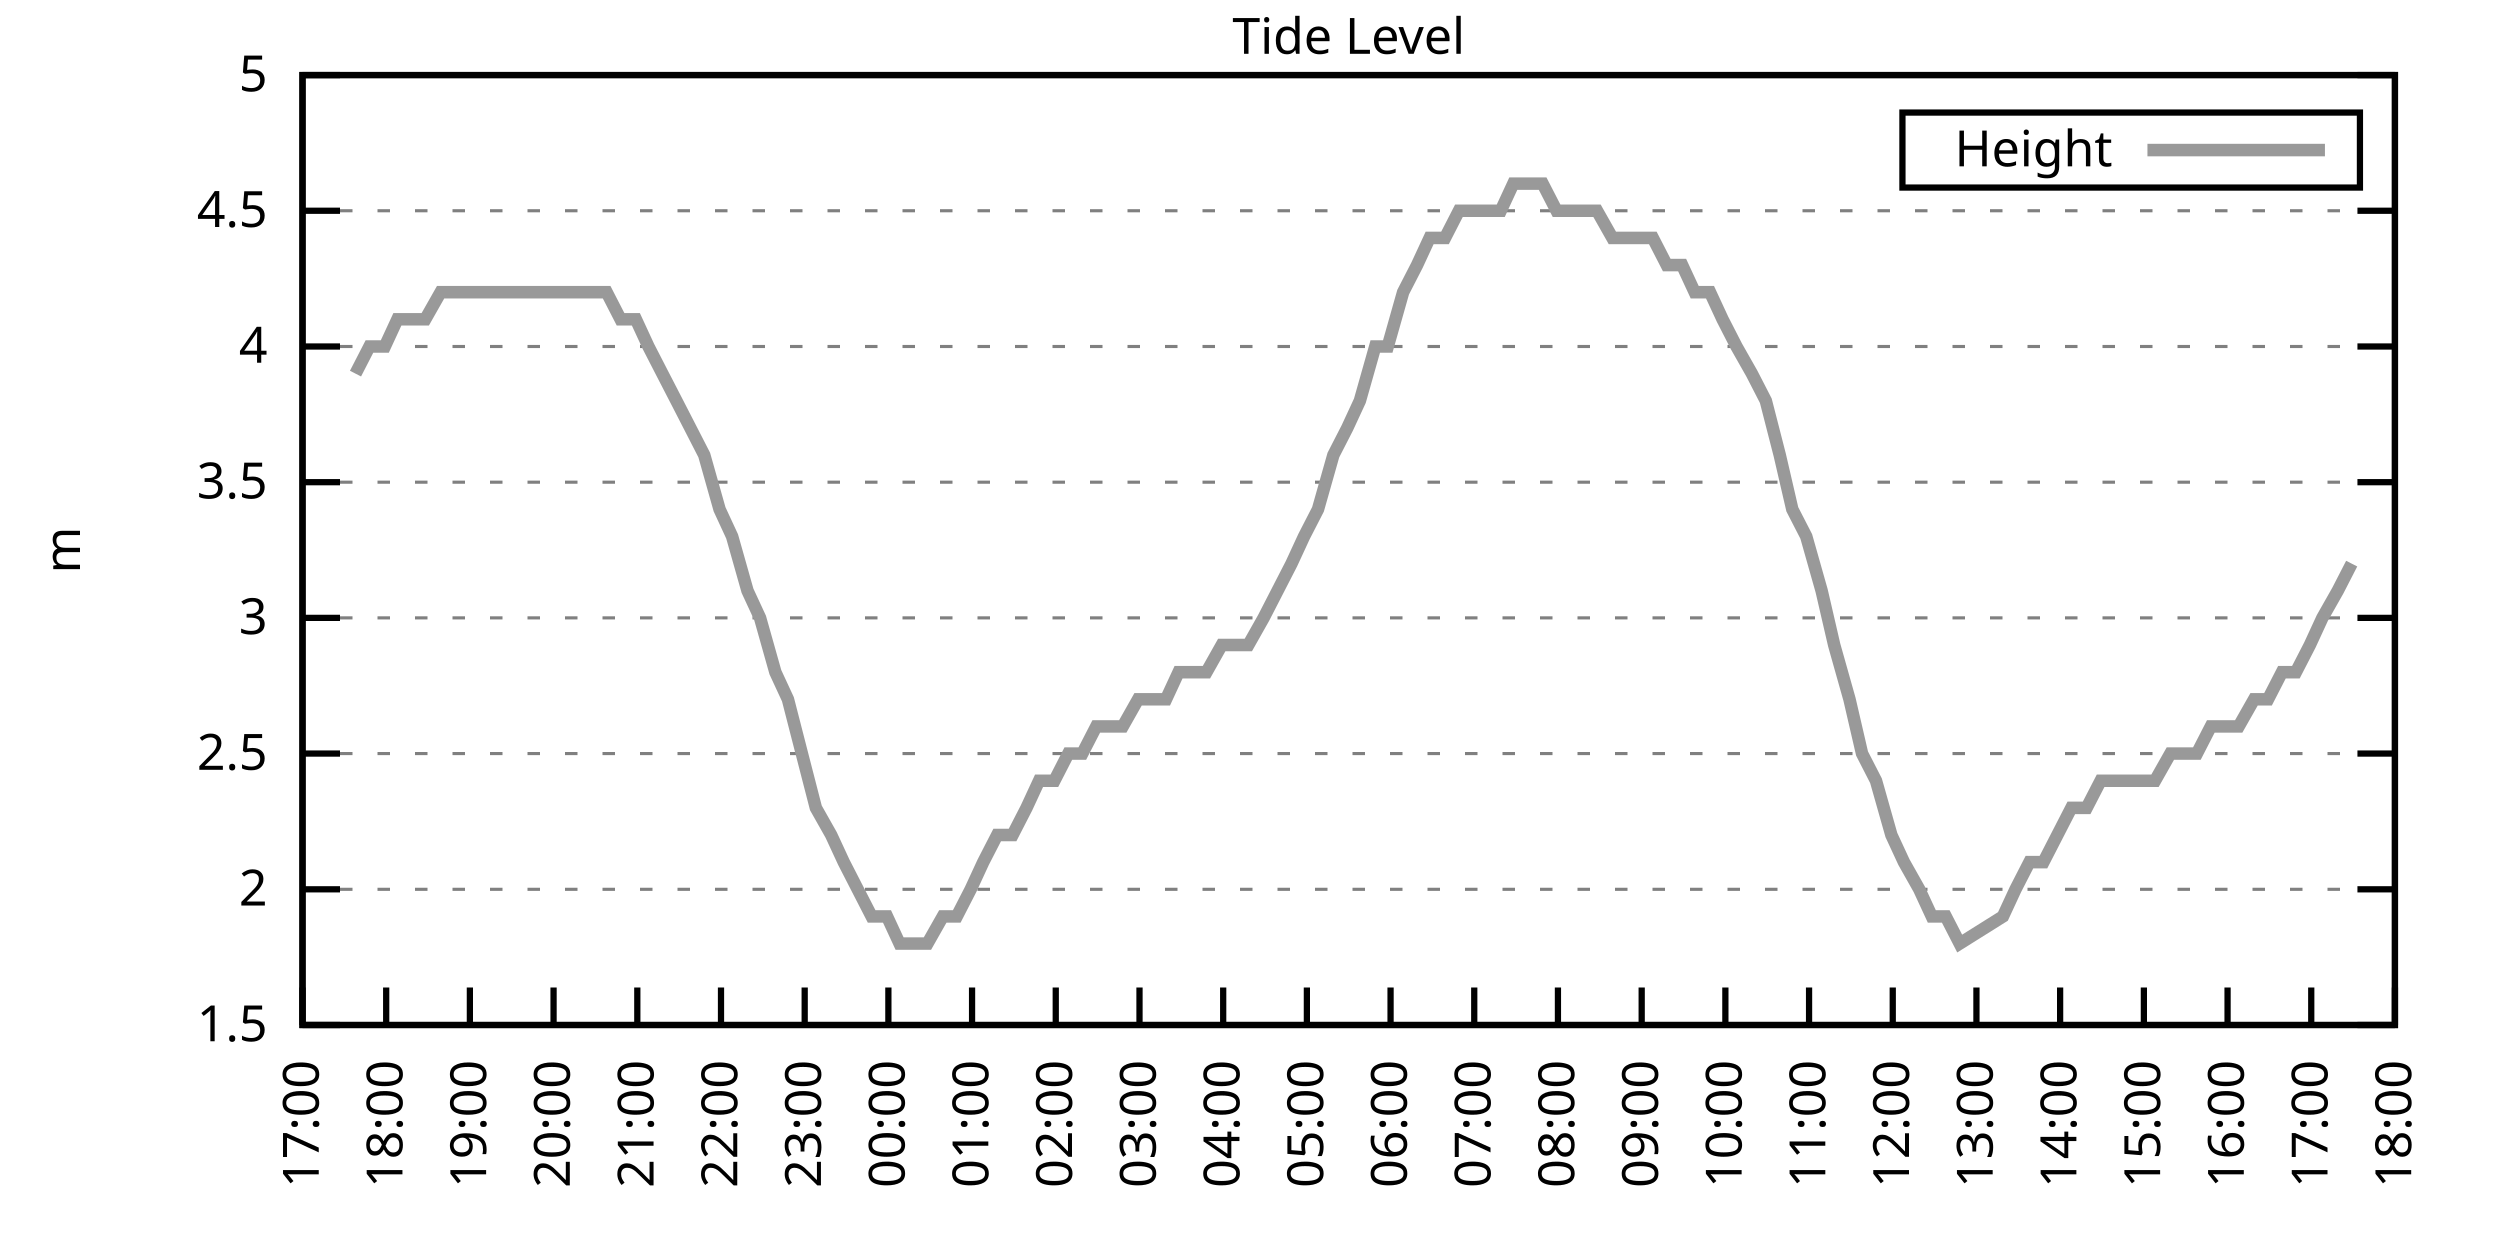
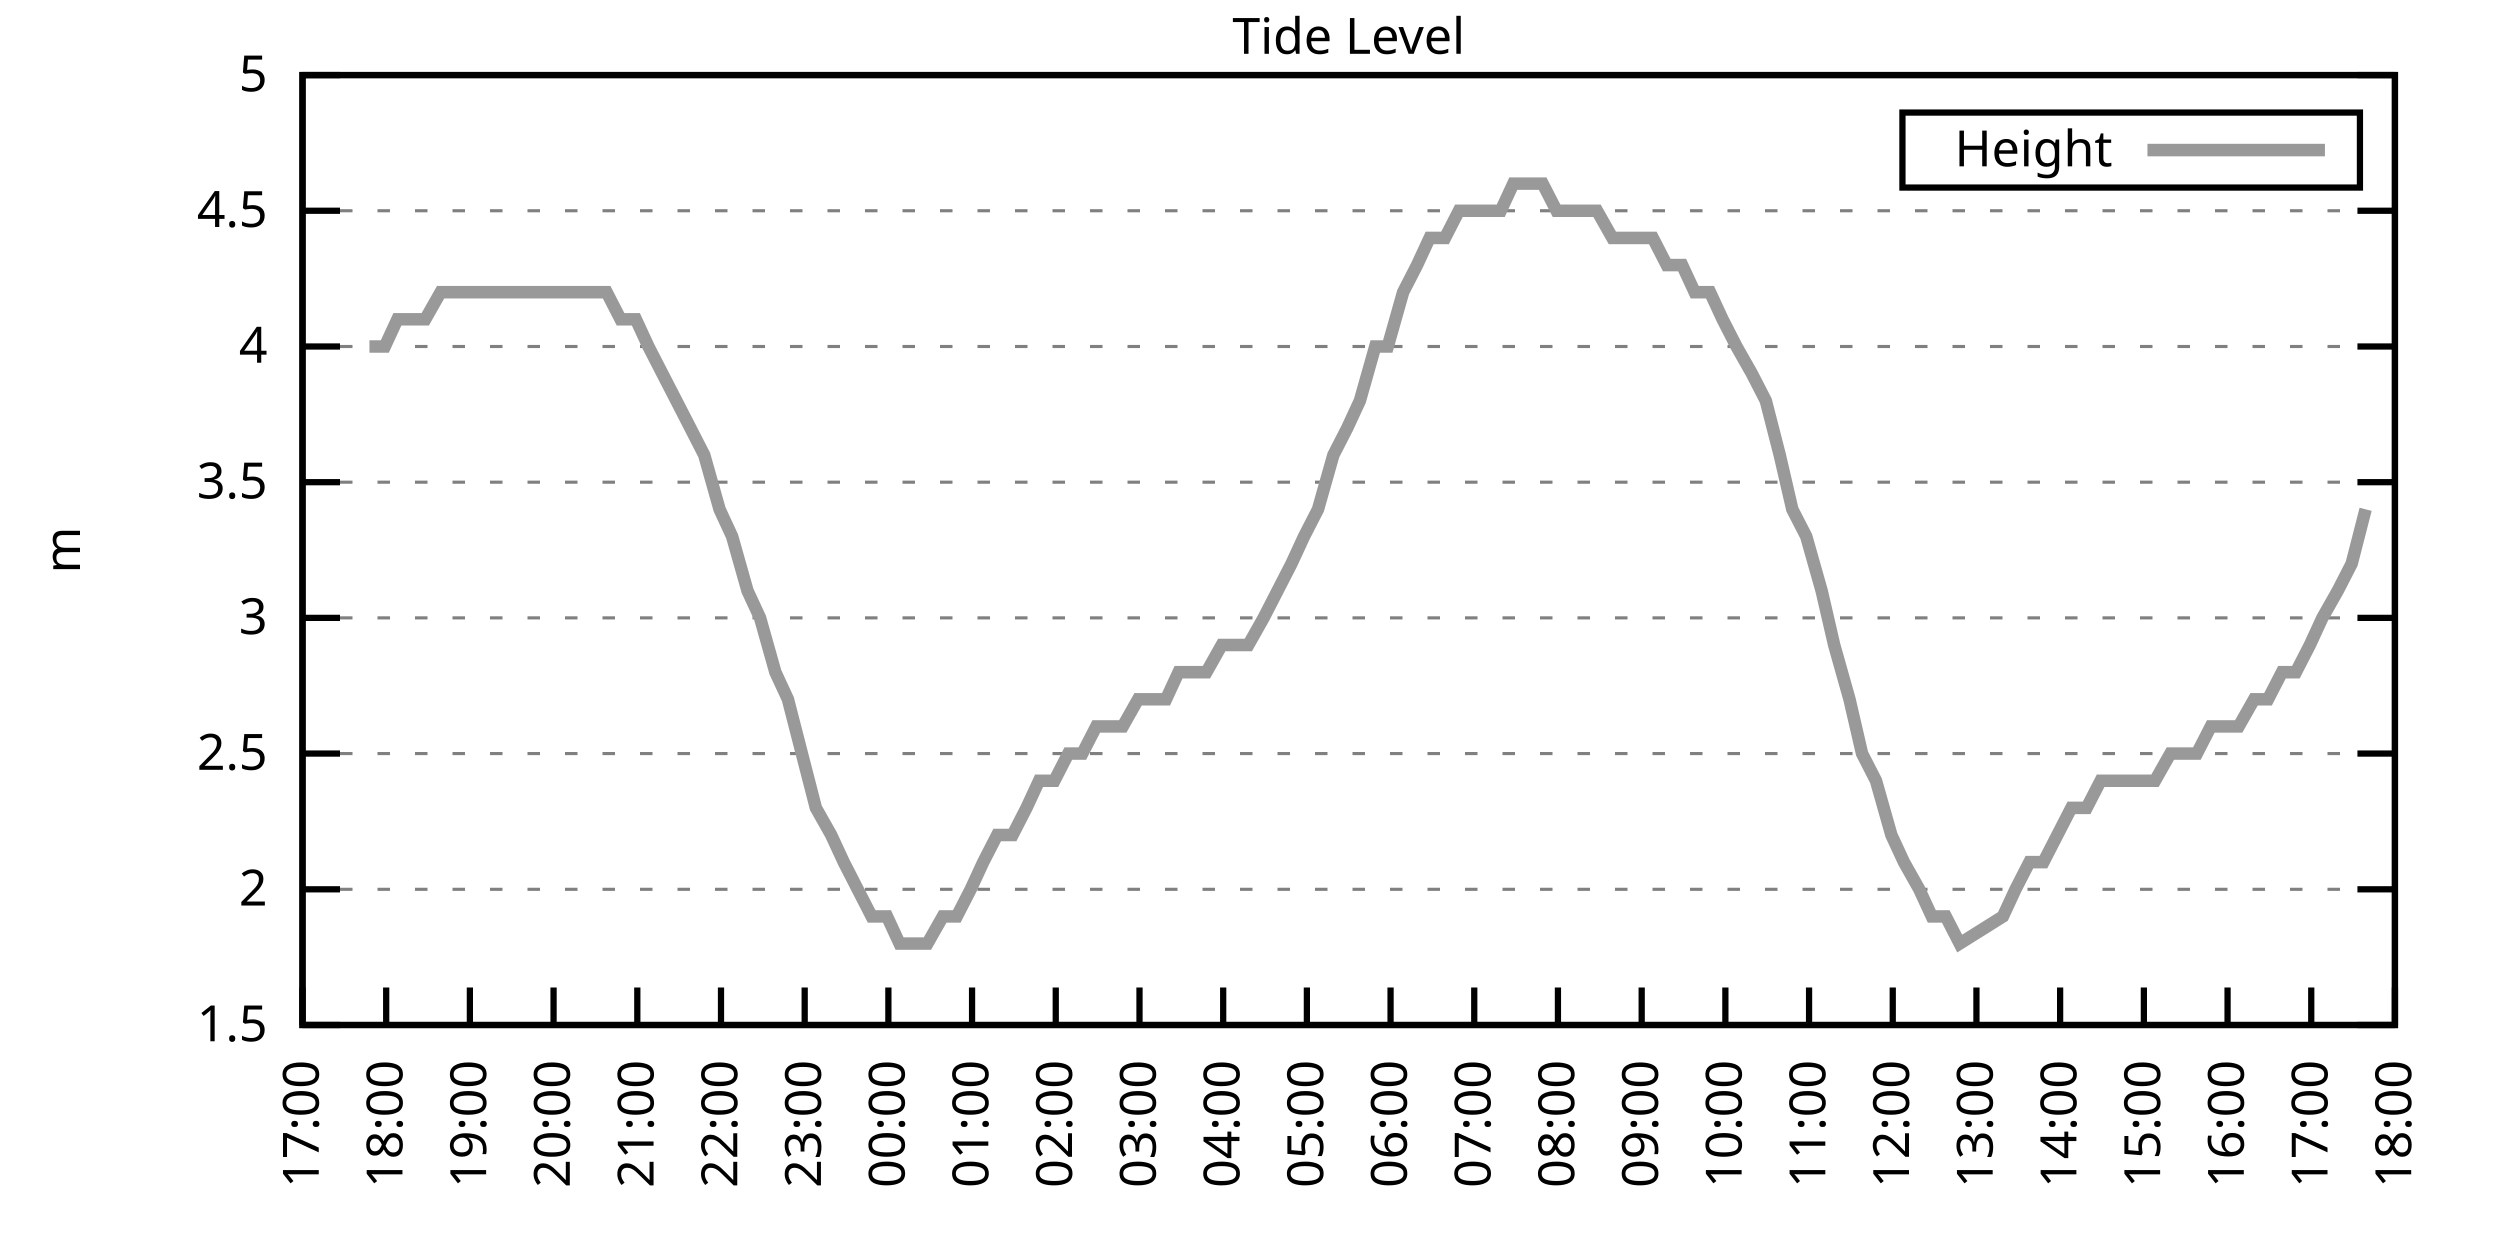
<svg xmlns="http://www.w3.org/2000/svg" xmlns:xlink="http://www.w3.org/1999/xlink" width="400" height="200" viewBox="0 0 400 200">
  <g id="gnuplot_canvas">
    <rect x="0" y="0" width="400" height="200" fill="none" />
    <defs>
      <circle id="gpDot" r="0.5" stroke-width="0.5" stroke="currentColor" />
      <path id="gpPt0" stroke-width="0.333" stroke="currentColor" d="M-1,0 h2 M0,-1 v2" />
      <path id="gpPt1" stroke-width="0.333" stroke="currentColor" d="M-1,-1 L1,1 M1,-1 L-1,1" />
      <path id="gpPt2" stroke-width="0.333" stroke="currentColor" d="M-1,0 L1,0 M0,-1 L0,1 M-1,-1 L1,1 M-1,1 L1,-1" />
      <rect id="gpPt3" stroke-width="0.333" stroke="currentColor" x="-1" y="-1" width="2" height="2" />
      <rect id="gpPt4" stroke-width="0.333" stroke="currentColor" fill="currentColor" x="-1" y="-1" width="2" height="2" />
      <circle id="gpPt5" stroke-width="0.333" stroke="currentColor" cx="0" cy="0" r="1" />
      <use xlink:href="#gpPt5" id="gpPt6" fill="currentColor" stroke="none" />
      <path id="gpPt7" stroke-width="0.333" stroke="currentColor" d="M0,-1.33 L-1.33,0.67 L1.33,0.67 z" />
      <use xlink:href="#gpPt7" id="gpPt8" fill="currentColor" stroke="none" />
      <use xlink:href="#gpPt7" id="gpPt9" stroke="currentColor" transform="rotate(180)" />
      <use xlink:href="#gpPt9" id="gpPt10" fill="currentColor" stroke="none" />
      <use xlink:href="#gpPt3" id="gpPt11" stroke="currentColor" transform="rotate(45)" />
      <use xlink:href="#gpPt11" id="gpPt12" fill="currentColor" stroke="none" />
      <path id="gpPt13" stroke-width="0.333" stroke="currentColor" d="M0,1.330 L1.265,0.411 L0.782,-1.067 L-0.782,-1.076 L-1.265,0.411 z" />
      <use xlink:href="#gpPt13" id="gpPt14" fill="currentColor" stroke="none" />
      <filter id="textbox" filterUnits="objectBoundingBox" x="0" y="0" height="1" width="1">
        <feFlood flood-color="white" flood-opacity="1" result="bgnd" />
        <feComposite in="SourceGraphic" in2="bgnd" operator="atop" />
      </filter>
      <filter id="greybox" filterUnits="objectBoundingBox" x="0" y="0" height="1" width="1">
        <feFlood flood-color="lightgrey" flood-opacity="1" result="grey" />
        <feComposite in="SourceGraphic" in2="grey" operator="atop" />
      </filter>
    </defs>
    <g fill="none" color="white" stroke="currentColor" stroke-width="1.00" stroke-linecap="butt" stroke-linejoin="miter">
</g>
    <g fill="none" color="black" stroke="currentColor" stroke-width="1.00" stroke-linecap="butt" stroke-linejoin="miter">
      <g stroke="none" shape-rendering="crispEdges">
        <polygon fill="rgb(255, 255, 255)" points="48.40,164.00 383.18,164.00 383.18,12.02 48.40,12.02 " />
      </g>
    </g>
    <g fill="none" color="black" stroke="currentColor" stroke-width="1.00" stroke-linecap="butt" stroke-linejoin="miter">
</g>
    <g fill="none" color="black" stroke="black" stroke-width="0.50" stroke-linecap="butt" stroke-linejoin="miter">
</g>
    <g fill="none" color="gray" stroke="currentColor" stroke-width="0.50" stroke-linecap="butt" stroke-linejoin="miter">
      <path stroke="gray" stroke-dasharray="2,4" class="gridline" d="M48.40,164.00 L383.19,164.00  " />
    </g>
    <g fill="none" color="gray" stroke="gray" stroke-width="1.00" stroke-linecap="butt" stroke-linejoin="miter">
</g>
    <g fill="none" color="black" stroke="currentColor" stroke-width="1.00" stroke-linecap="butt" stroke-linejoin="miter">
      <path stroke="black" d="M48.40,164.00 L54.40,164.00 M383.19,164.00 L377.19,164.00  " />
      <g transform="translate(42.80,166.60)" stroke="none" fill="black" font-family="Sans" font-size="8.00" text-anchor="end">
        <text>
          <tspan font-family="Sans"> 1.5</tspan>
        </text>
      </g>
    </g>
    <g fill="none" color="black" stroke="currentColor" stroke-width="1.00" stroke-linecap="butt" stroke-linejoin="miter">
</g>
    <g fill="none" color="black" stroke="black" stroke-width="0.50" stroke-linecap="butt" stroke-linejoin="miter">
</g>
    <g fill="none" color="gray" stroke="currentColor" stroke-width="0.50" stroke-linecap="butt" stroke-linejoin="miter">
      <path stroke="gray" stroke-dasharray="2,4" class="gridline" d="M48.40,142.29 L383.19,142.29  " />
    </g>
    <g fill="none" color="gray" stroke="gray" stroke-width="1.00" stroke-linecap="butt" stroke-linejoin="miter">
</g>
    <g fill="none" color="black" stroke="currentColor" stroke-width="1.00" stroke-linecap="butt" stroke-linejoin="miter">
      <path stroke="black" d="M48.40,142.29 L54.40,142.29 M383.19,142.29 L377.19,142.29  " />
      <g transform="translate(42.80,144.89)" stroke="none" fill="black" font-family="Sans" font-size="8.00" text-anchor="end">
        <text>
          <tspan font-family="Sans"> 2</tspan>
        </text>
      </g>
    </g>
    <g fill="none" color="black" stroke="currentColor" stroke-width="1.00" stroke-linecap="butt" stroke-linejoin="miter">
</g>
    <g fill="none" color="black" stroke="black" stroke-width="0.50" stroke-linecap="butt" stroke-linejoin="miter">
</g>
    <g fill="none" color="gray" stroke="currentColor" stroke-width="0.50" stroke-linecap="butt" stroke-linejoin="miter">
      <path stroke="gray" stroke-dasharray="2,4" class="gridline" d="M48.40,120.57 L383.19,120.57  " />
    </g>
    <g fill="none" color="gray" stroke="gray" stroke-width="1.00" stroke-linecap="butt" stroke-linejoin="miter">
</g>
    <g fill="none" color="black" stroke="currentColor" stroke-width="1.00" stroke-linecap="butt" stroke-linejoin="miter">
      <path stroke="black" d="M48.40,120.57 L54.40,120.57 M383.19,120.57 L377.19,120.57  " />
      <g transform="translate(42.80,123.17)" stroke="none" fill="black" font-family="Sans" font-size="8.00" text-anchor="end">
        <text>
          <tspan font-family="Sans"> 2.5</tspan>
        </text>
      </g>
    </g>
    <g fill="none" color="black" stroke="currentColor" stroke-width="1.00" stroke-linecap="butt" stroke-linejoin="miter">
</g>
    <g fill="none" color="black" stroke="black" stroke-width="0.50" stroke-linecap="butt" stroke-linejoin="miter">
</g>
    <g fill="none" color="gray" stroke="currentColor" stroke-width="0.50" stroke-linecap="butt" stroke-linejoin="miter">
      <path stroke="gray" stroke-dasharray="2,4" class="gridline" d="M48.40,98.86 L383.19,98.86  " />
    </g>
    <g fill="none" color="gray" stroke="gray" stroke-width="1.00" stroke-linecap="butt" stroke-linejoin="miter">
</g>
    <g fill="none" color="black" stroke="currentColor" stroke-width="1.00" stroke-linecap="butt" stroke-linejoin="miter">
      <path stroke="black" d="M48.40,98.86 L54.40,98.86 M383.19,98.86 L377.19,98.86  " />
      <g transform="translate(42.80,101.46)" stroke="none" fill="black" font-family="Sans" font-size="8.00" text-anchor="end">
        <text>
          <tspan font-family="Sans"> 3</tspan>
        </text>
      </g>
    </g>
    <g fill="none" color="black" stroke="currentColor" stroke-width="1.00" stroke-linecap="butt" stroke-linejoin="miter">
</g>
    <g fill="none" color="black" stroke="black" stroke-width="0.50" stroke-linecap="butt" stroke-linejoin="miter">
</g>
    <g fill="none" color="gray" stroke="currentColor" stroke-width="0.50" stroke-linecap="butt" stroke-linejoin="miter">
      <path stroke="gray" stroke-dasharray="2,4" class="gridline" d="M48.40,77.15 L383.19,77.15  " />
    </g>
    <g fill="none" color="gray" stroke="gray" stroke-width="1.00" stroke-linecap="butt" stroke-linejoin="miter">
</g>
    <g fill="none" color="black" stroke="currentColor" stroke-width="1.00" stroke-linecap="butt" stroke-linejoin="miter">
      <path stroke="black" d="M48.40,77.15 L54.40,77.15 M383.19,77.15 L377.19,77.15  " />
      <g transform="translate(42.80,79.75)" stroke="none" fill="black" font-family="Sans" font-size="8.00" text-anchor="end">
        <text>
          <tspan font-family="Sans"> 3.5</tspan>
        </text>
      </g>
    </g>
    <g fill="none" color="black" stroke="currentColor" stroke-width="1.00" stroke-linecap="butt" stroke-linejoin="miter">
</g>
    <g fill="none" color="black" stroke="black" stroke-width="0.50" stroke-linecap="butt" stroke-linejoin="miter">
</g>
    <g fill="none" color="gray" stroke="currentColor" stroke-width="0.50" stroke-linecap="butt" stroke-linejoin="miter">
      <path stroke="gray" stroke-dasharray="2,4" class="gridline" d="M48.40,55.44 L383.19,55.44  " />
    </g>
    <g fill="none" color="gray" stroke="gray" stroke-width="1.00" stroke-linecap="butt" stroke-linejoin="miter">
</g>
    <g fill="none" color="black" stroke="currentColor" stroke-width="1.00" stroke-linecap="butt" stroke-linejoin="miter">
      <path stroke="black" d="M48.40,55.44 L54.40,55.44 M383.19,55.44 L377.19,55.44  " />
      <g transform="translate(42.80,58.04)" stroke="none" fill="black" font-family="Sans" font-size="8.00" text-anchor="end">
        <text>
          <tspan font-family="Sans"> 4</tspan>
        </text>
      </g>
    </g>
    <g fill="none" color="black" stroke="currentColor" stroke-width="1.00" stroke-linecap="butt" stroke-linejoin="miter">
</g>
    <g fill="none" color="black" stroke="black" stroke-width="0.50" stroke-linecap="butt" stroke-linejoin="miter">
</g>
    <g fill="none" color="gray" stroke="currentColor" stroke-width="0.50" stroke-linecap="butt" stroke-linejoin="miter">
      <path stroke="gray" stroke-dasharray="2,4" class="gridline" d="M48.40,33.72 L383.19,33.72  " />
    </g>
    <g fill="none" color="gray" stroke="gray" stroke-width="1.00" stroke-linecap="butt" stroke-linejoin="miter">
</g>
    <g fill="none" color="black" stroke="currentColor" stroke-width="1.00" stroke-linecap="butt" stroke-linejoin="miter">
      <path stroke="black" d="M48.40,33.72 L54.40,33.72 M383.19,33.72 L377.19,33.72  " />
      <g transform="translate(42.80,36.32)" stroke="none" fill="black" font-family="Sans" font-size="8.00" text-anchor="end">
        <text>
          <tspan font-family="Sans"> 4.5</tspan>
        </text>
      </g>
    </g>
    <g fill="none" color="black" stroke="currentColor" stroke-width="1.00" stroke-linecap="butt" stroke-linejoin="miter">
</g>
    <g fill="none" color="black" stroke="black" stroke-width="0.50" stroke-linecap="butt" stroke-linejoin="miter">
</g>
    <g fill="none" color="gray" stroke="currentColor" stroke-width="0.50" stroke-linecap="butt" stroke-linejoin="miter">
      <path stroke="gray" stroke-dasharray="2,4" class="gridline" d="M48.40,12.01 L383.19,12.01  " />
    </g>
    <g fill="none" color="gray" stroke="gray" stroke-width="1.00" stroke-linecap="butt" stroke-linejoin="miter">
</g>
    <g fill="none" color="black" stroke="currentColor" stroke-width="1.00" stroke-linecap="butt" stroke-linejoin="miter">
      <path stroke="black" d="M48.40,12.01 L54.40,12.01 M383.19,12.01 L377.19,12.01  " />
      <g transform="translate(42.80,14.61)" stroke="none" fill="black" font-family="Sans" font-size="8.00" text-anchor="end">
        <text>
          <tspan font-family="Sans"> 5</tspan>
        </text>
      </g>
    </g>
    <g fill="none" color="black" stroke="currentColor" stroke-width="1.00" stroke-linecap="butt" stroke-linejoin="miter">
      <path stroke="black" d="M48.40,164.00 L48.40,158.00  " />
      <g transform="translate(51.00,169.60) rotate(270.00)" stroke="none" fill="black" font-family="Sans" font-size="8.00" text-anchor="end">
        <text>
          <tspan font-family="Sans">17:00</tspan>
        </text>
      </g>
    </g>
    <g fill="none" color="black" stroke="currentColor" stroke-width="1.00" stroke-linecap="butt" stroke-linejoin="miter">
      <path stroke="black" d="M61.79,164.00 L61.79,158.00  " />
      <g transform="translate(64.39,169.60) rotate(270.00)" stroke="none" fill="black" font-family="Sans" font-size="8.00" text-anchor="end">
        <text>
          <tspan font-family="Sans">18:00</tspan>
        </text>
      </g>
    </g>
    <g fill="none" color="black" stroke="currentColor" stroke-width="1.00" stroke-linecap="butt" stroke-linejoin="miter">
      <path stroke="black" d="M75.18,164.00 L75.18,158.00  " />
      <g transform="translate(77.78,169.60) rotate(270.00)" stroke="none" fill="black" font-family="Sans" font-size="8.00" text-anchor="end">
        <text>
          <tspan font-family="Sans">19:00</tspan>
        </text>
      </g>
    </g>
    <g fill="none" color="black" stroke="currentColor" stroke-width="1.00" stroke-linecap="butt" stroke-linejoin="miter">
      <path stroke="black" d="M88.57,164.00 L88.57,158.00  " />
      <g transform="translate(91.17,169.60) rotate(270.00)" stroke="none" fill="black" font-family="Sans" font-size="8.00" text-anchor="end">
        <text>
          <tspan font-family="Sans">20:00</tspan>
        </text>
      </g>
    </g>
    <g fill="none" color="black" stroke="currentColor" stroke-width="1.00" stroke-linecap="butt" stroke-linejoin="miter">
      <path stroke="black" d="M101.97,164.00 L101.97,158.00  " />
      <g transform="translate(104.57,169.60) rotate(270.00)" stroke="none" fill="black" font-family="Sans" font-size="8.00" text-anchor="end">
        <text>
          <tspan font-family="Sans">21:00</tspan>
        </text>
      </g>
    </g>
    <g fill="none" color="black" stroke="currentColor" stroke-width="1.00" stroke-linecap="butt" stroke-linejoin="miter">
      <path stroke="black" d="M115.36,164.00 L115.36,158.00  " />
      <g transform="translate(117.96,169.60) rotate(270.00)" stroke="none" fill="black" font-family="Sans" font-size="8.00" text-anchor="end">
        <text>
          <tspan font-family="Sans">22:00</tspan>
        </text>
      </g>
    </g>
    <g fill="none" color="black" stroke="currentColor" stroke-width="1.00" stroke-linecap="butt" stroke-linejoin="miter">
      <path stroke="black" d="M128.75,164.00 L128.75,158.00  " />
      <g transform="translate(131.35,169.60) rotate(270.00)" stroke="none" fill="black" font-family="Sans" font-size="8.00" text-anchor="end">
        <text>
          <tspan font-family="Sans">23:00</tspan>
        </text>
      </g>
    </g>
    <g fill="none" color="black" stroke="currentColor" stroke-width="1.00" stroke-linecap="butt" stroke-linejoin="miter">
      <path stroke="black" d="M142.14,164.00 L142.14,158.00  " />
      <g transform="translate(144.74,169.60) rotate(270.00)" stroke="none" fill="black" font-family="Sans" font-size="8.00" text-anchor="end">
        <text>
          <tspan font-family="Sans">00:00</tspan>
        </text>
      </g>
    </g>
    <g fill="none" color="black" stroke="currentColor" stroke-width="1.00" stroke-linecap="butt" stroke-linejoin="miter">
      <path stroke="black" d="M155.53,164.00 L155.53,158.00  " />
      <g transform="translate(158.13,169.60) rotate(270.00)" stroke="none" fill="black" font-family="Sans" font-size="8.00" text-anchor="end">
        <text>
          <tspan font-family="Sans">01:00</tspan>
        </text>
      </g>
    </g>
    <g fill="none" color="black" stroke="currentColor" stroke-width="1.00" stroke-linecap="butt" stroke-linejoin="miter">
      <path stroke="black" d="M168.92,164.00 L168.92,158.00  " />
      <g transform="translate(171.52,169.60) rotate(270.00)" stroke="none" fill="black" font-family="Sans" font-size="8.00" text-anchor="end">
        <text>
          <tspan font-family="Sans">02:00</tspan>
        </text>
      </g>
    </g>
    <g fill="none" color="black" stroke="currentColor" stroke-width="1.00" stroke-linecap="butt" stroke-linejoin="miter">
      <path stroke="black" d="M182.32,164.00 L182.32,158.00  " />
      <g transform="translate(184.92,169.60) rotate(270.00)" stroke="none" fill="black" font-family="Sans" font-size="8.00" text-anchor="end">
        <text>
          <tspan font-family="Sans">03:00</tspan>
        </text>
      </g>
    </g>
    <g fill="none" color="black" stroke="currentColor" stroke-width="1.00" stroke-linecap="butt" stroke-linejoin="miter">
      <path stroke="black" d="M195.71,164.00 L195.71,158.00  " />
      <g transform="translate(198.31,169.60) rotate(270.00)" stroke="none" fill="black" font-family="Sans" font-size="8.00" text-anchor="end">
        <text>
          <tspan font-family="Sans">04:00</tspan>
        </text>
      </g>
    </g>
    <g fill="none" color="black" stroke="currentColor" stroke-width="1.00" stroke-linecap="butt" stroke-linejoin="miter">
      <path stroke="black" d="M209.10,164.00 L209.10,158.00  " />
      <g transform="translate(211.70,169.60) rotate(270.00)" stroke="none" fill="black" font-family="Sans" font-size="8.00" text-anchor="end">
        <text>
          <tspan font-family="Sans">05:00</tspan>
        </text>
      </g>
    </g>
    <g fill="none" color="black" stroke="currentColor" stroke-width="1.00" stroke-linecap="butt" stroke-linejoin="miter">
      <path stroke="black" d="M222.49,164.00 L222.49,158.00  " />
      <g transform="translate(225.09,169.60) rotate(270.00)" stroke="none" fill="black" font-family="Sans" font-size="8.00" text-anchor="end">
        <text>
          <tspan font-family="Sans">06:00</tspan>
        </text>
      </g>
    </g>
    <g fill="none" color="black" stroke="currentColor" stroke-width="1.00" stroke-linecap="butt" stroke-linejoin="miter">
      <path stroke="black" d="M235.88,164.00 L235.88,158.00  " />
      <g transform="translate(238.48,169.60) rotate(270.00)" stroke="none" fill="black" font-family="Sans" font-size="8.00" text-anchor="end">
        <text>
          <tspan font-family="Sans">07:00</tspan>
        </text>
      </g>
    </g>
    <g fill="none" color="black" stroke="currentColor" stroke-width="1.00" stroke-linecap="butt" stroke-linejoin="miter">
      <path stroke="black" d="M249.27,164.00 L249.27,158.00  " />
      <g transform="translate(251.87,169.60) rotate(270.00)" stroke="none" fill="black" font-family="Sans" font-size="8.00" text-anchor="end">
        <text>
          <tspan font-family="Sans">08:00</tspan>
        </text>
      </g>
    </g>
    <g fill="none" color="black" stroke="currentColor" stroke-width="1.00" stroke-linecap="butt" stroke-linejoin="miter">
      <path stroke="black" d="M262.67,164.00 L262.67,158.00  " />
      <g transform="translate(265.27,169.60) rotate(270.00)" stroke="none" fill="black" font-family="Sans" font-size="8.00" text-anchor="end">
        <text>
          <tspan font-family="Sans">09:00</tspan>
        </text>
      </g>
    </g>
    <g fill="none" color="black" stroke="currentColor" stroke-width="1.00" stroke-linecap="butt" stroke-linejoin="miter">
      <path stroke="black" d="M276.06,164.00 L276.06,158.00  " />
      <g transform="translate(278.66,169.60) rotate(270.00)" stroke="none" fill="black" font-family="Sans" font-size="8.00" text-anchor="end">
        <text>
          <tspan font-family="Sans">10:00</tspan>
        </text>
      </g>
    </g>
    <g fill="none" color="black" stroke="currentColor" stroke-width="1.00" stroke-linecap="butt" stroke-linejoin="miter">
      <path stroke="black" d="M289.45,164.00 L289.45,158.00  " />
      <g transform="translate(292.05,169.60) rotate(270.00)" stroke="none" fill="black" font-family="Sans" font-size="8.00" text-anchor="end">
        <text>
          <tspan font-family="Sans">11:00</tspan>
        </text>
      </g>
    </g>
    <g fill="none" color="black" stroke="currentColor" stroke-width="1.00" stroke-linecap="butt" stroke-linejoin="miter">
      <path stroke="black" d="M302.84,164.00 L302.84,158.00  " />
      <g transform="translate(305.44,169.60) rotate(270.00)" stroke="none" fill="black" font-family="Sans" font-size="8.00" text-anchor="end">
        <text>
          <tspan font-family="Sans">12:00</tspan>
        </text>
      </g>
    </g>
    <g fill="none" color="black" stroke="currentColor" stroke-width="1.00" stroke-linecap="butt" stroke-linejoin="miter">
      <path stroke="black" d="M316.23,164.00 L316.23,158.00  " />
      <g transform="translate(318.83,169.60) rotate(270.00)" stroke="none" fill="black" font-family="Sans" font-size="8.00" text-anchor="end">
        <text>
          <tspan font-family="Sans">13:00</tspan>
        </text>
      </g>
    </g>
    <g fill="none" color="black" stroke="currentColor" stroke-width="1.00" stroke-linecap="butt" stroke-linejoin="miter">
      <path stroke="black" d="M329.62,164.00 L329.62,158.00  " />
      <g transform="translate(332.22,169.60) rotate(270.00)" stroke="none" fill="black" font-family="Sans" font-size="8.00" text-anchor="end">
        <text>
          <tspan font-family="Sans">14:00</tspan>
        </text>
      </g>
    </g>
    <g fill="none" color="black" stroke="currentColor" stroke-width="1.00" stroke-linecap="butt" stroke-linejoin="miter">
      <path stroke="black" d="M343.02,164.00 L343.02,158.00  " />
      <g transform="translate(345.62,169.60) rotate(270.00)" stroke="none" fill="black" font-family="Sans" font-size="8.00" text-anchor="end">
        <text>
          <tspan font-family="Sans">15:00</tspan>
        </text>
      </g>
    </g>
    <g fill="none" color="black" stroke="currentColor" stroke-width="1.00" stroke-linecap="butt" stroke-linejoin="miter">
      <path stroke="black" d="M356.41,164.00 L356.41,158.00  " />
      <g transform="translate(359.01,169.60) rotate(270.00)" stroke="none" fill="black" font-family="Sans" font-size="8.00" text-anchor="end">
        <text>
          <tspan font-family="Sans">16:00</tspan>
        </text>
      </g>
    </g>
    <g fill="none" color="black" stroke="currentColor" stroke-width="1.00" stroke-linecap="butt" stroke-linejoin="miter">
      <path stroke="black" d="M369.80,164.00 L369.80,158.00  " />
      <g transform="translate(372.40,169.60) rotate(270.00)" stroke="none" fill="black" font-family="Sans" font-size="8.00" text-anchor="end">
        <text>
          <tspan font-family="Sans">17:00</tspan>
        </text>
      </g>
    </g>
    <g fill="none" color="black" stroke="currentColor" stroke-width="1.00" stroke-linecap="butt" stroke-linejoin="miter">
      <path stroke="black" d="M383.19,164.00 L383.19,158.00  " />
      <g transform="translate(385.79,169.60) rotate(270.00)" stroke="none" fill="black" font-family="Sans" font-size="8.00" text-anchor="end">
        <text>
          <tspan font-family="Sans">18:00</tspan>
        </text>
      </g>
    </g>
    <g fill="none" color="black" stroke="currentColor" stroke-width="1.00" stroke-linecap="butt" stroke-linejoin="miter">
</g>
    <g fill="none" color="black" stroke="currentColor" stroke-width="1.00" stroke-linecap="butt" stroke-linejoin="miter">
      <path stroke="black" d="M48.40,12.01 L48.40,164.00 L383.19,164.00 L383.19,12.01 L48.40,12.01 Z  " />
    </g>
    <g fill="none" color="black" stroke="currentColor" stroke-width="1.00" stroke-linecap="butt" stroke-linejoin="miter">
</g>
    <g fill="none" color="black" stroke="currentColor" stroke-width="1.00" stroke-linecap="butt" stroke-linejoin="miter">
      <path stroke="black" d="M304.39,30.01 L304.39,18.01 L377.59,18.01 L377.59,30.01 L304.39,30.01 Z  " />
    </g>
    <g id="Tide_level_plot_1">
      <g fill="none" color="white" stroke="black" stroke-width="2.00" stroke-linecap="butt" stroke-linejoin="miter">
</g>
      <g fill="none" color="black" stroke="currentColor" stroke-width="2.00" stroke-linecap="butt" stroke-linejoin="miter">
        <g transform="translate(337.99,26.61)" stroke="none" fill="black" font-family="Sans" font-size="8.00" text-anchor="end">
          <text>
            <tspan font-family="Sans">Height</tspan>
          </text>
        </g>
      </g>
      <g fill="none" color="black" stroke="currentColor" stroke-width="2.00" stroke-linecap="butt" stroke-linejoin="miter">
-         <path stroke="rgb(153, 153, 153)" d="M343.59,24.01 L371.99,24.01 M56.88,59.78 L59.11,55.44 L61.57,55.44 L63.58,51.09 L65.81,51.09 L68.04,51.09   L70.50,46.75 L72.50,46.75 L74.96,46.75 L76.97,46.75 L79.20,46.75 L81.66,46.75 L83.66,46.75 L86.12,46.75   L88.13,46.75 L90.58,46.75 L92.59,46.75 L95.05,46.75 L97.06,46.75 L99.29,51.09 L101.74,51.09 L103.75,55.44   L105.98,59.78 L108.22,64.12 L110.45,68.46 L112.68,72.81 L115.13,81.49 L117.14,85.83 L119.60,94.52 L121.61,98.86   L124.06,107.55 L126.07,111.89 L128.30,120.57 L130.54,129.26 L132.99,133.60 L135.00,137.94 L137.23,142.29 L139.46,146.63   L141.92,146.63 L143.93,150.97 L146.16,150.97 L148.39,150.97 L150.85,146.63 L153.08,146.63 L155.31,142.29 L157.32,137.94   L159.55,133.60 L162.01,133.60 L164.24,129.26 L166.25,124.92 L168.70,124.92 L170.93,120.57 L173.17,120.57 L175.40,116.23   L177.41,116.23 L179.64,116.23 L182.09,111.89 L184.32,111.89 L186.56,111.89 L188.57,107.55 L190.80,107.55 L193.03,107.55   L195.48,103.20 L197.49,103.20 L199.73,103.20 L202.18,98.86 L204.41,94.52 L206.64,90.18 L208.65,85.83 L210.88,81.49   L213.34,72.81 L215.57,68.46 L217.58,64.12 L220.04,55.44 L222.04,55.44 L224.50,46.75 L226.73,42.41 L228.74,38.07   L231.20,38.07 L233.43,33.72 L235.66,33.72 L237.67,33.72 L240.12,33.72 L242.13,29.38 L244.36,29.38 L246.82,29.38   L249.05,33.72 L251.28,33.72 L253.29,33.72 L255.52,33.72 L257.98,38.07 L259.99,38.07 L262.22,38.07 L264.45,38.07   L266.68,42.41 L269.14,42.41 L271.15,46.75 L273.60,46.75 L275.61,51.09 L277.84,55.44 L280.30,59.78 L282.53,64.12   L284.76,72.81 L286.77,81.49 L289.00,85.83 L291.46,94.52 L293.47,103.20 L295.92,111.89 L297.93,120.57 L300.16,124.92   L302.62,133.60 L304.63,137.94 L307.08,142.29 L309.09,146.63 L311.32,146.63 L313.55,150.97 L320.47,146.63 L322.48,142.29   L324.71,137.94 L326.95,137.94 L329.18,133.60 L331.41,129.26 L333.86,129.26 L336.10,124.92 L338.10,124.92 L340.56,124.92   L342.79,124.92 L344.80,124.92 L347.26,120.57 L349.49,120.57 L351.50,120.57 L353.73,116.23 L355.96,116.23 L358.19,116.23   L360.65,111.89 L362.88,111.89 L365.11,107.55 L367.34,107.55 L369.58,103.20 L371.58,98.86 L374.04,94.52 L376.27,90.18    " />
+         <path stroke="rgb(153, 153, 153)" d="M343.59,24.01 L371.99,24.01 M59.11,55.44 L61.57,55.44 L63.58,51.09 L65.81,51.09 L68.04,51.09 L70.50,46.75   L72.50,46.75 L74.96,46.75 L76.97,46.75 L79.20,46.75 L81.66,46.75 L83.66,46.75 L86.12,46.75 L88.13,46.75   L90.58,46.75 L92.59,46.75 L95.05,46.75 L97.06,46.75 L99.29,51.09 L101.74,51.09 L103.75,55.44 L105.98,59.78   L108.22,64.12 L110.45,68.46 L112.68,72.81 L115.13,81.49 L117.14,85.83 L119.60,94.52 L121.61,98.86 L124.06,107.55   L126.07,111.89 L128.30,120.57 L130.54,129.26 L132.99,133.60 L135.00,137.94 L137.23,142.29 L139.46,146.63 L141.92,146.63   L143.93,150.97 L146.16,150.97 L148.39,150.97 L150.85,146.63 L153.08,146.63 L155.31,142.29 L157.32,137.94 L159.55,133.60   L162.01,133.60 L164.24,129.26 L166.25,124.92 L168.70,124.92 L170.93,120.57 L173.17,120.57 L175.40,116.23 L177.41,116.23   L179.64,116.23 L182.09,111.89 L184.32,111.89 L186.56,111.89 L188.57,107.55 L190.80,107.55 L193.03,107.55 L195.48,103.20   L197.49,103.20 L199.73,103.20 L202.18,98.86 L204.41,94.52 L206.64,90.18 L208.65,85.83 L210.88,81.49 L213.34,72.81   L215.57,68.46 L217.58,64.12 L220.04,55.44 L222.04,55.44 L224.50,46.75 L226.73,42.41 L228.74,38.07 L231.20,38.07   L233.43,33.72 L235.66,33.72 L237.67,33.72 L240.12,33.72 L242.13,29.38 L244.36,29.38 L246.82,29.38 L249.05,33.72   L251.28,33.72 L253.29,33.72 L255.52,33.72 L257.98,38.07 L259.99,38.07 L262.22,38.07 L264.45,38.07 L266.68,42.41   L269.14,42.41 L271.15,46.75 L273.60,46.75 L275.61,51.09 L277.84,55.44 L280.30,59.78 L282.53,64.12 L284.76,72.81   L286.77,81.49 L289.00,85.83 L291.46,94.52 L293.47,103.20 L295.92,111.89 L297.93,120.57 L300.16,124.92 L302.62,133.60   L304.63,137.94 L307.08,142.29 L309.09,146.63 L311.32,146.63 L313.55,150.97 L320.47,146.63 L322.48,142.29 L324.71,137.94   L326.95,137.94 L329.18,133.60 L331.41,129.26 L333.86,129.26 L336.10,124.92 L338.10,124.92 L340.56,124.92 L342.79,124.92   L344.80,124.92 L347.26,120.57 L349.49,120.57 L351.50,120.57 L353.73,116.23 L355.96,116.23 L358.19,116.23 L360.65,111.89   L362.88,111.89 L365.11,107.55 L367.34,107.55 L369.58,103.20 L371.58,98.86 L374.04,94.52 L376.27,90.18 L378.50,81.49    " />
      </g>
    </g>
    <g fill="none" color="black" stroke="currentColor" stroke-width="2.00" stroke-linecap="butt" stroke-linejoin="miter">
</g>
    <g fill="none" color="black" stroke="black" stroke-width="1.00" stroke-linecap="butt" stroke-linejoin="miter">
</g>
    <g fill="none" color="black" stroke="currentColor" stroke-width="1.00" stroke-linecap="butt" stroke-linejoin="miter">
      <path stroke="black" d="M48.40,12.01 L48.40,164.00 L383.19,164.00 L383.19,12.01 L48.40,12.01 Z  " />
      <g transform="translate(12.80,88.01) rotate(270.00)" stroke="none" fill="black" font-family="Sans" font-size="8.00" text-anchor="middle">
        <text>
          <tspan font-family="Sans">m</tspan>
        </text>
      </g>
    </g>
    <g fill="none" color="black" stroke="currentColor" stroke-width="1.00" stroke-linecap="butt" stroke-linejoin="miter">
</g>
    <g fill="none" color="black" stroke="currentColor" stroke-width="1.00" stroke-linecap="butt" stroke-linejoin="miter">
      <g transform="translate(215.79,8.61)" stroke="none" fill="black" font-family="Sans" font-size="8.00" text-anchor="middle">
        <text>
          <tspan font-family="Sans">Tide Level</tspan>
        </text>
      </g>
    </g>
    <g fill="none" color="black" stroke="currentColor" stroke-width="1.00" stroke-linecap="butt" stroke-linejoin="miter">
</g>
  </g>
</svg>
